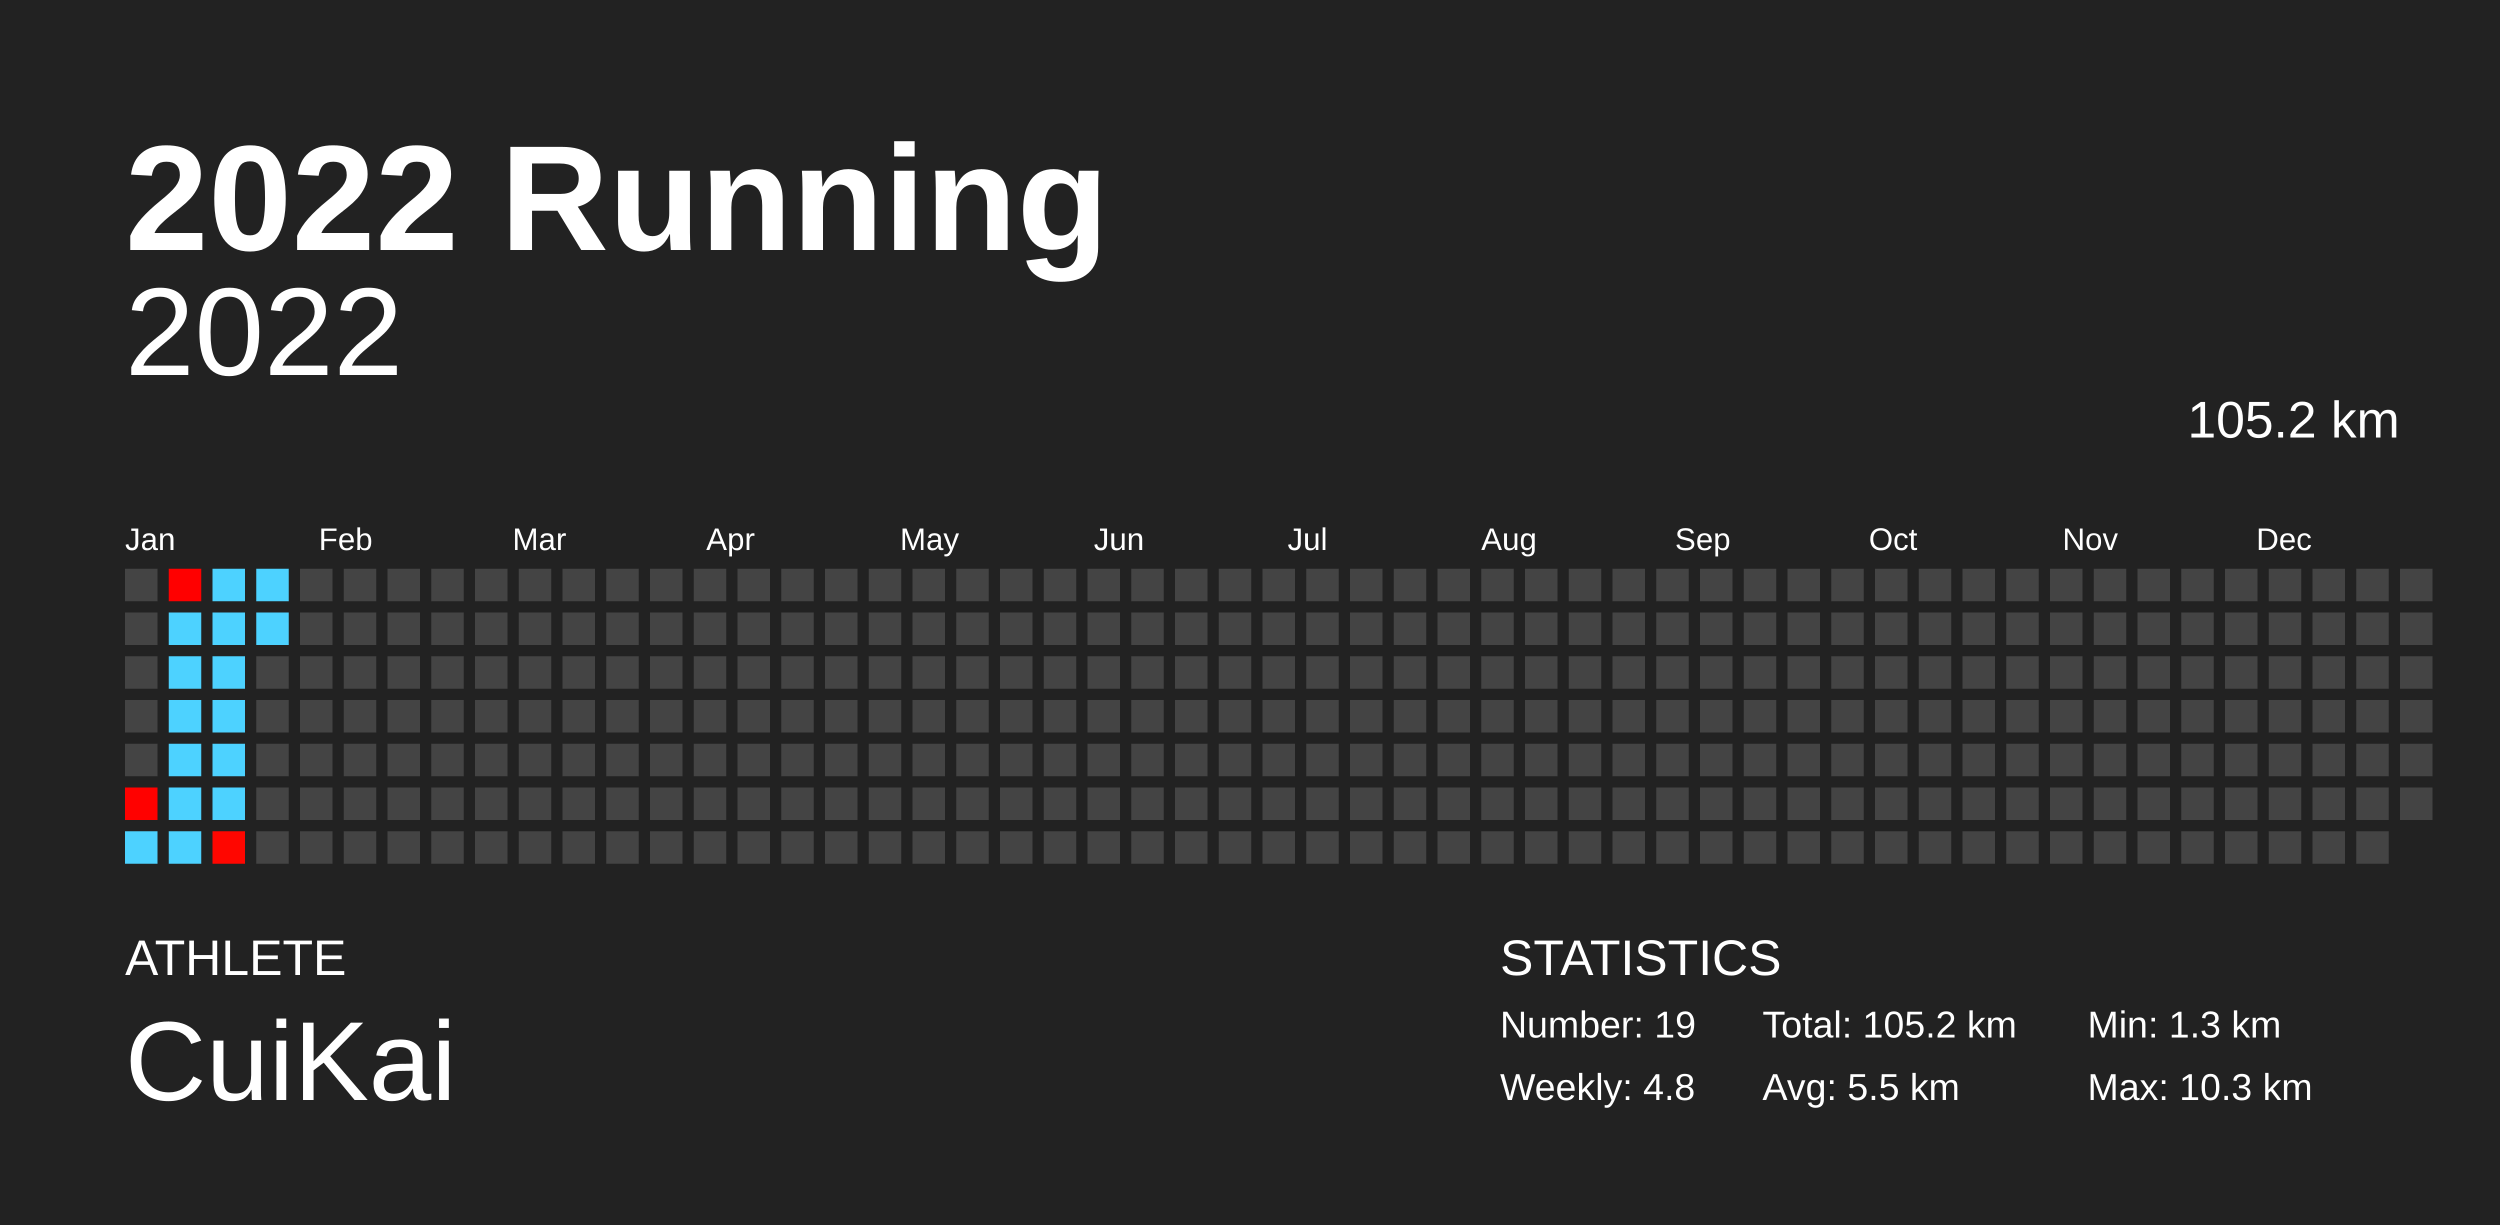
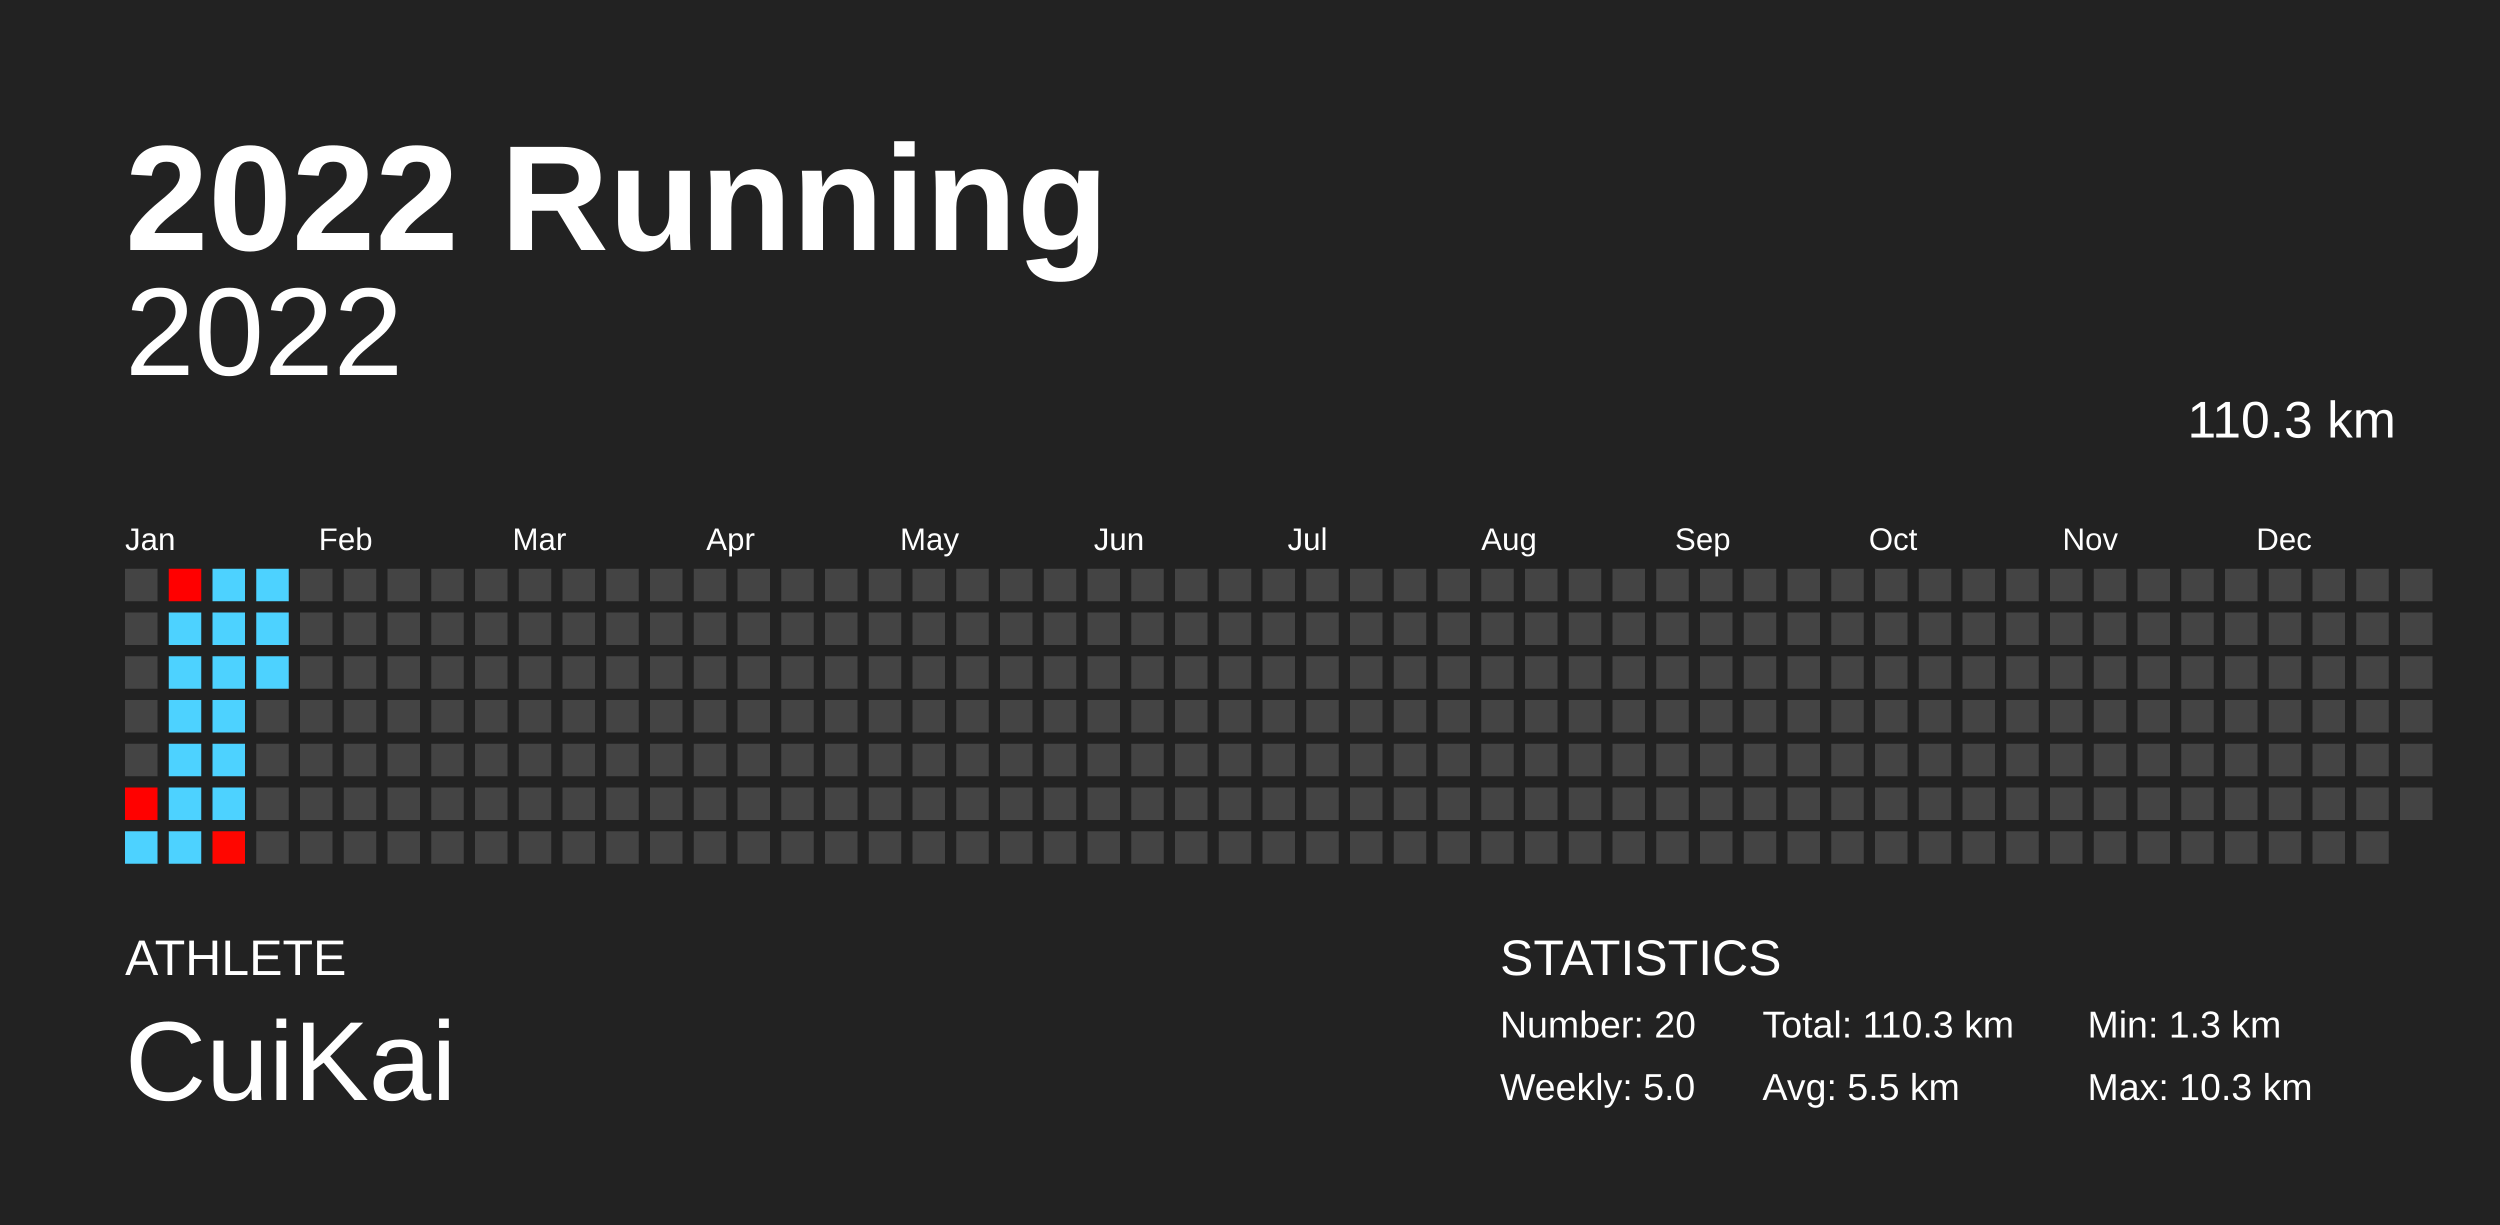
<svg xmlns="http://www.w3.org/2000/svg" baseProfile="full" height="98mm" version="1.1" viewBox="0,0,200,98" width="200mm">
  <defs />
  <rect fill="#222222" height="98" width="200" x="0" y="0" />
  <text fill="#FFFFFF" style="font-size:12px; font-family:Arial; font-weight:bold;" x="10" y="20">2022 Running</text>
  <text fill="#FFFFFF" style="font-size:4px; font-family:Arial" x="10" y="78">ATHLETE</text>
  <text fill="#FFFFFF" style="font-size:9px; font-family:Arial" x="10" y="88">CuiKai</text>
  <text fill="#FFFFFF" style="font-size:4px; font-family:Arial" x="120" y="78">STATISTICS</text>
-   <text fill="#FFFFFF" style="font-size:3px; font-family:Arial" x="120" y="83">Number: 19</text>
-   <text fill="#FFFFFF" style="font-size:3px; font-family:Arial" x="120" y="88">Weekly: 4.8</text>
-   <text fill="#FFFFFF" style="font-size:3px; font-family:Arial" x="141" y="83">Total: 105.2 km</text>
+   <text fill="#FFFFFF" style="font-size:3px; font-family:Arial" x="120" y="83">Number: 20</text>
+   <text fill="#FFFFFF" style="font-size:3px; font-family:Arial" x="120" y="88">Weekly: 5.0</text>
+   <text fill="#FFFFFF" style="font-size:3px; font-family:Arial" x="141" y="83">Total: 110.3 km</text>
  <text fill="#FFFFFF" style="font-size:3px; font-family:Arial" x="141" y="88">Avg: 5.5 km</text>
  <text fill="#FFFFFF" style="font-size:3px; font-family:Arial" x="167" y="83">Min: 1.3 km</text>
  <text fill="#FFFFFF" style="font-size:3px; font-family:Arial" x="167" y="88">Max: 10.3 km</text>
  <text alignment-baseline="hanging" fill="#FFFFFF" style="font-size:10.0px; font-family:Arial;" x="10" y="30">2022</text>
-   <text alignment-baseline="hanging" fill="#FFFFFF" style="font-size:4.125px; font-family:Arial;" x="175" y="35">105.2 km</text>
+   <text alignment-baseline="hanging" fill="#FFFFFF" style="font-size:4.125px; font-family:Arial;" x="175" y="35">110.3 km</text>
  <text fill="#FFFFFF" style="font-size:2.5px; font-family:Arial" x="10.0" y="44">Jan</text>
  <text fill="#FFFFFF" style="font-size:2.5px; font-family:Arial" x="25.5" y="44">Feb</text>
  <text fill="#FFFFFF" style="font-size:2.5px; font-family:Arial" x="41.0" y="44">Mar</text>
  <text fill="#FFFFFF" style="font-size:2.5px; font-family:Arial" x="56.5" y="44">Apr</text>
  <text fill="#FFFFFF" style="font-size:2.5px; font-family:Arial" x="72.0" y="44">May</text>
  <text fill="#FFFFFF" style="font-size:2.5px; font-family:Arial" x="87.5" y="44">Jun</text>
  <text fill="#FFFFFF" style="font-size:2.5px; font-family:Arial" x="103.0" y="44">Jul</text>
  <text fill="#FFFFFF" style="font-size:2.5px; font-family:Arial" x="118.5" y="44">Aug</text>
  <text fill="#FFFFFF" style="font-size:2.5px; font-family:Arial" x="134.0" y="44">Sep</text>
  <text fill="#FFFFFF" style="font-size:2.5px; font-family:Arial" x="149.5" y="44">Oct</text>
  <text fill="#FFFFFF" style="font-size:2.5px; font-family:Arial" x="165.0" y="44">Nov</text>
  <text fill="#FFFFFF" style="font-size:2.5px; font-family:Arial" x="180.5" y="44">Dec</text>
  <rect fill="#444444" height="2.6" width="2.6" x="10.0" y="45.5" />
  <rect fill="#444444" height="2.6" width="2.6" x="10.0" y="49.0" />
  <rect fill="#444444" height="2.6" width="2.6" x="10.0" y="52.5" />
  <rect fill="#444444" height="2.6" width="2.6" x="10.0" y="56.0" />
  <rect fill="#444444" height="2.6" width="2.6" x="10.0" y="59.5" />
  <rect fill="#ff0100" height="2.6" width="2.6" x="10.0" y="63.0" />
  <rect fill="#4dd2ff" height="2.6" width="2.6" x="10.0" y="66.5" />
  <rect fill="#ff0000" height="2.6" width="2.6" x="13.5" y="45.5" />
  <rect fill="#4dd2ff" height="2.6" width="2.6" x="13.5" y="49.0" />
  <rect fill="#4dd2ff" height="2.6" width="2.6" x="13.5" y="52.5" />
  <rect fill="#4dd2ff" height="2.6" width="2.6" x="13.5" y="56.0" />
  <rect fill="#4dd2ff" height="2.6" width="2.6" x="13.5" y="59.5" />
  <rect fill="#4dd2ff" height="2.6" width="2.6" x="13.5" y="63.0" />
  <rect fill="#4dd2ff" height="2.6" width="2.6" x="13.5" y="66.5" />
  <rect fill="#4dd2ff" height="2.6" width="2.6" x="17.0" y="45.5" />
  <rect fill="#4dd2ff" height="2.6" width="2.6" x="17.0" y="49.0" />
  <rect fill="#4dd2ff" height="2.6" width="2.6" x="17.0" y="52.5" />
  <rect fill="#4dd2ff" height="2.6" width="2.6" x="17.0" y="56.0" />
  <rect fill="#4dd2ff" height="2.6" width="2.6" x="17.0" y="59.5" />
  <rect fill="#4dd2ff" height="2.6" width="2.6" x="17.0" y="63.0" />
  <rect fill="#ff0600" height="2.6" width="2.6" x="17.0" y="66.5" />
  <rect fill="#4dd2ff" height="2.6" width="2.6" x="20.5" y="45.5" />
  <rect fill="#4dd2ff" height="2.6" width="2.6" x="20.5" y="49.0" />
-   <rect fill="#444444" height="2.6" width="2.6" x="20.5" y="52.5" />
+   <rect fill="#4dd2ff" height="2.6" width="2.6" x="20.5" y="52.5" />
  <rect fill="#444444" height="2.6" width="2.6" x="20.5" y="56.0" />
  <rect fill="#444444" height="2.6" width="2.6" x="20.5" y="59.5" />
  <rect fill="#444444" height="2.6" width="2.6" x="20.5" y="63.0" />
  <rect fill="#444444" height="2.6" width="2.6" x="20.5" y="66.5" />
  <rect fill="#444444" height="2.6" width="2.6" x="24.0" y="45.5" />
  <rect fill="#444444" height="2.6" width="2.6" x="24.0" y="49.0" />
  <rect fill="#444444" height="2.6" width="2.6" x="24.0" y="52.5" />
  <rect fill="#444444" height="2.6" width="2.6" x="24.0" y="56.0" />
  <rect fill="#444444" height="2.6" width="2.6" x="24.0" y="59.5" />
  <rect fill="#444444" height="2.6" width="2.6" x="24.0" y="63.0" />
  <rect fill="#444444" height="2.6" width="2.6" x="24.0" y="66.5" />
  <rect fill="#444444" height="2.6" width="2.6" x="27.5" y="45.5" />
  <rect fill="#444444" height="2.6" width="2.6" x="27.5" y="49.0" />
  <rect fill="#444444" height="2.6" width="2.6" x="27.5" y="52.5" />
  <rect fill="#444444" height="2.6" width="2.6" x="27.5" y="56.0" />
  <rect fill="#444444" height="2.6" width="2.6" x="27.5" y="59.5" />
  <rect fill="#444444" height="2.6" width="2.6" x="27.5" y="63.0" />
  <rect fill="#444444" height="2.6" width="2.6" x="27.5" y="66.5" />
  <rect fill="#444444" height="2.6" width="2.6" x="31.0" y="45.5" />
  <rect fill="#444444" height="2.6" width="2.6" x="31.0" y="49.0" />
  <rect fill="#444444" height="2.6" width="2.6" x="31.0" y="52.5" />
  <rect fill="#444444" height="2.6" width="2.6" x="31.0" y="56.0" />
  <rect fill="#444444" height="2.6" width="2.6" x="31.0" y="59.5" />
  <rect fill="#444444" height="2.6" width="2.6" x="31.0" y="63.0" />
  <rect fill="#444444" height="2.6" width="2.6" x="31.0" y="66.5" />
  <rect fill="#444444" height="2.6" width="2.6" x="34.5" y="45.5" />
  <rect fill="#444444" height="2.6" width="2.6" x="34.5" y="49.0" />
  <rect fill="#444444" height="2.6" width="2.6" x="34.5" y="52.5" />
  <rect fill="#444444" height="2.6" width="2.6" x="34.5" y="56.0" />
  <rect fill="#444444" height="2.6" width="2.6" x="34.5" y="59.5" />
  <rect fill="#444444" height="2.6" width="2.6" x="34.5" y="63.0" />
  <rect fill="#444444" height="2.6" width="2.6" x="34.5" y="66.5" />
  <rect fill="#444444" height="2.6" width="2.6" x="38.0" y="45.5" />
  <rect fill="#444444" height="2.6" width="2.6" x="38.0" y="49.0" />
  <rect fill="#444444" height="2.6" width="2.6" x="38.0" y="52.5" />
  <rect fill="#444444" height="2.6" width="2.6" x="38.0" y="56.0" />
  <rect fill="#444444" height="2.6" width="2.6" x="38.0" y="59.5" />
  <rect fill="#444444" height="2.6" width="2.6" x="38.0" y="63.0" />
  <rect fill="#444444" height="2.6" width="2.6" x="38.0" y="66.5" />
  <rect fill="#444444" height="2.6" width="2.6" x="41.5" y="45.5" />
  <rect fill="#444444" height="2.6" width="2.6" x="41.5" y="49.0" />
  <rect fill="#444444" height="2.6" width="2.6" x="41.5" y="52.5" />
  <rect fill="#444444" height="2.6" width="2.6" x="41.5" y="56.0" />
  <rect fill="#444444" height="2.6" width="2.6" x="41.5" y="59.5" />
  <rect fill="#444444" height="2.6" width="2.6" x="41.5" y="63.0" />
  <rect fill="#444444" height="2.6" width="2.6" x="41.5" y="66.5" />
  <rect fill="#444444" height="2.6" width="2.6" x="45.0" y="45.5" />
  <rect fill="#444444" height="2.6" width="2.6" x="45.0" y="49.0" />
  <rect fill="#444444" height="2.6" width="2.6" x="45.0" y="52.5" />
  <rect fill="#444444" height="2.6" width="2.6" x="45.0" y="56.0" />
  <rect fill="#444444" height="2.6" width="2.6" x="45.0" y="59.5" />
  <rect fill="#444444" height="2.6" width="2.6" x="45.0" y="63.0" />
  <rect fill="#444444" height="2.6" width="2.6" x="45.0" y="66.5" />
  <rect fill="#444444" height="2.6" width="2.6" x="48.5" y="45.5" />
  <rect fill="#444444" height="2.6" width="2.6" x="48.5" y="49.0" />
  <rect fill="#444444" height="2.6" width="2.6" x="48.5" y="52.5" />
  <rect fill="#444444" height="2.6" width="2.6" x="48.5" y="56.0" />
  <rect fill="#444444" height="2.6" width="2.6" x="48.5" y="59.5" />
  <rect fill="#444444" height="2.6" width="2.6" x="48.5" y="63.0" />
  <rect fill="#444444" height="2.6" width="2.6" x="48.5" y="66.5" />
  <rect fill="#444444" height="2.6" width="2.6" x="52.0" y="45.5" />
  <rect fill="#444444" height="2.6" width="2.6" x="52.0" y="49.0" />
  <rect fill="#444444" height="2.6" width="2.6" x="52.0" y="52.5" />
  <rect fill="#444444" height="2.6" width="2.6" x="52.0" y="56.0" />
  <rect fill="#444444" height="2.6" width="2.6" x="52.0" y="59.5" />
  <rect fill="#444444" height="2.6" width="2.6" x="52.0" y="63.0" />
  <rect fill="#444444" height="2.6" width="2.6" x="52.0" y="66.5" />
  <rect fill="#444444" height="2.6" width="2.6" x="55.5" y="45.5" />
  <rect fill="#444444" height="2.6" width="2.6" x="55.5" y="49.0" />
  <rect fill="#444444" height="2.6" width="2.6" x="55.5" y="52.5" />
  <rect fill="#444444" height="2.6" width="2.6" x="55.5" y="56.0" />
  <rect fill="#444444" height="2.6" width="2.6" x="55.5" y="59.5" />
  <rect fill="#444444" height="2.6" width="2.6" x="55.5" y="63.0" />
  <rect fill="#444444" height="2.6" width="2.6" x="55.5" y="66.5" />
  <rect fill="#444444" height="2.6" width="2.6" x="59.0" y="45.5" />
  <rect fill="#444444" height="2.6" width="2.6" x="59.0" y="49.0" />
  <rect fill="#444444" height="2.6" width="2.6" x="59.0" y="52.5" />
  <rect fill="#444444" height="2.6" width="2.6" x="59.0" y="56.0" />
  <rect fill="#444444" height="2.6" width="2.6" x="59.0" y="59.5" />
  <rect fill="#444444" height="2.6" width="2.6" x="59.0" y="63.0" />
  <rect fill="#444444" height="2.6" width="2.6" x="59.0" y="66.5" />
  <rect fill="#444444" height="2.6" width="2.6" x="62.5" y="45.5" />
  <rect fill="#444444" height="2.6" width="2.6" x="62.5" y="49.0" />
  <rect fill="#444444" height="2.6" width="2.6" x="62.5" y="52.5" />
  <rect fill="#444444" height="2.6" width="2.6" x="62.5" y="56.0" />
  <rect fill="#444444" height="2.6" width="2.6" x="62.5" y="59.5" />
  <rect fill="#444444" height="2.6" width="2.6" x="62.5" y="63.0" />
  <rect fill="#444444" height="2.6" width="2.6" x="62.5" y="66.5" />
  <rect fill="#444444" height="2.6" width="2.6" x="66.0" y="45.5" />
  <rect fill="#444444" height="2.6" width="2.6" x="66.0" y="49.0" />
  <rect fill="#444444" height="2.6" width="2.6" x="66.0" y="52.5" />
  <rect fill="#444444" height="2.6" width="2.6" x="66.0" y="56.0" />
  <rect fill="#444444" height="2.6" width="2.6" x="66.0" y="59.5" />
  <rect fill="#444444" height="2.6" width="2.6" x="66.0" y="63.0" />
  <rect fill="#444444" height="2.6" width="2.6" x="66.0" y="66.5" />
  <rect fill="#444444" height="2.6" width="2.6" x="69.5" y="45.5" />
  <rect fill="#444444" height="2.6" width="2.6" x="69.5" y="49.0" />
  <rect fill="#444444" height="2.6" width="2.6" x="69.5" y="52.5" />
  <rect fill="#444444" height="2.6" width="2.6" x="69.5" y="56.0" />
  <rect fill="#444444" height="2.6" width="2.6" x="69.5" y="59.5" />
  <rect fill="#444444" height="2.6" width="2.6" x="69.5" y="63.0" />
  <rect fill="#444444" height="2.6" width="2.6" x="69.5" y="66.5" />
  <rect fill="#444444" height="2.6" width="2.6" x="73.0" y="45.5" />
  <rect fill="#444444" height="2.6" width="2.6" x="73.0" y="49.0" />
  <rect fill="#444444" height="2.6" width="2.6" x="73.0" y="52.5" />
  <rect fill="#444444" height="2.6" width="2.6" x="73.0" y="56.0" />
  <rect fill="#444444" height="2.6" width="2.6" x="73.0" y="59.5" />
  <rect fill="#444444" height="2.6" width="2.6" x="73.0" y="63.0" />
  <rect fill="#444444" height="2.6" width="2.6" x="73.0" y="66.5" />
  <rect fill="#444444" height="2.6" width="2.6" x="76.5" y="45.5" />
  <rect fill="#444444" height="2.6" width="2.6" x="76.5" y="49.0" />
  <rect fill="#444444" height="2.6" width="2.6" x="76.5" y="52.5" />
  <rect fill="#444444" height="2.6" width="2.6" x="76.5" y="56.0" />
  <rect fill="#444444" height="2.6" width="2.6" x="76.5" y="59.5" />
  <rect fill="#444444" height="2.6" width="2.6" x="76.5" y="63.0" />
  <rect fill="#444444" height="2.6" width="2.6" x="76.5" y="66.5" />
  <rect fill="#444444" height="2.6" width="2.6" x="80.0" y="45.5" />
  <rect fill="#444444" height="2.6" width="2.6" x="80.0" y="49.0" />
  <rect fill="#444444" height="2.6" width="2.6" x="80.0" y="52.5" />
  <rect fill="#444444" height="2.6" width="2.6" x="80.0" y="56.0" />
  <rect fill="#444444" height="2.6" width="2.6" x="80.0" y="59.5" />
  <rect fill="#444444" height="2.6" width="2.6" x="80.0" y="63.0" />
  <rect fill="#444444" height="2.6" width="2.6" x="80.0" y="66.5" />
  <rect fill="#444444" height="2.6" width="2.6" x="83.5" y="45.5" />
  <rect fill="#444444" height="2.6" width="2.6" x="83.5" y="49.0" />
  <rect fill="#444444" height="2.6" width="2.6" x="83.5" y="52.5" />
  <rect fill="#444444" height="2.6" width="2.6" x="83.5" y="56.0" />
  <rect fill="#444444" height="2.6" width="2.6" x="83.5" y="59.5" />
  <rect fill="#444444" height="2.6" width="2.6" x="83.5" y="63.0" />
  <rect fill="#444444" height="2.6" width="2.6" x="83.5" y="66.5" />
  <rect fill="#444444" height="2.6" width="2.6" x="87.0" y="45.5" />
  <rect fill="#444444" height="2.6" width="2.6" x="87.0" y="49.0" />
  <rect fill="#444444" height="2.6" width="2.6" x="87.0" y="52.5" />
  <rect fill="#444444" height="2.6" width="2.6" x="87.0" y="56.0" />
  <rect fill="#444444" height="2.6" width="2.6" x="87.0" y="59.5" />
  <rect fill="#444444" height="2.6" width="2.6" x="87.0" y="63.0" />
  <rect fill="#444444" height="2.6" width="2.6" x="87.0" y="66.5" />
  <rect fill="#444444" height="2.6" width="2.6" x="90.5" y="45.5" />
  <rect fill="#444444" height="2.6" width="2.6" x="90.5" y="49.0" />
  <rect fill="#444444" height="2.6" width="2.6" x="90.5" y="52.5" />
  <rect fill="#444444" height="2.6" width="2.6" x="90.5" y="56.0" />
  <rect fill="#444444" height="2.6" width="2.6" x="90.5" y="59.5" />
  <rect fill="#444444" height="2.6" width="2.6" x="90.5" y="63.0" />
  <rect fill="#444444" height="2.6" width="2.6" x="90.5" y="66.5" />
  <rect fill="#444444" height="2.6" width="2.6" x="94.0" y="45.5" />
  <rect fill="#444444" height="2.6" width="2.6" x="94.0" y="49.0" />
  <rect fill="#444444" height="2.6" width="2.6" x="94.0" y="52.5" />
  <rect fill="#444444" height="2.6" width="2.6" x="94.0" y="56.0" />
  <rect fill="#444444" height="2.6" width="2.6" x="94.0" y="59.5" />
  <rect fill="#444444" height="2.6" width="2.6" x="94.0" y="63.0" />
  <rect fill="#444444" height="2.6" width="2.6" x="94.0" y="66.5" />
  <rect fill="#444444" height="2.6" width="2.6" x="97.5" y="45.5" />
  <rect fill="#444444" height="2.6" width="2.6" x="97.5" y="49.0" />
  <rect fill="#444444" height="2.6" width="2.6" x="97.5" y="52.5" />
  <rect fill="#444444" height="2.6" width="2.6" x="97.5" y="56.0" />
  <rect fill="#444444" height="2.6" width="2.6" x="97.5" y="59.5" />
  <rect fill="#444444" height="2.6" width="2.6" x="97.5" y="63.0" />
  <rect fill="#444444" height="2.6" width="2.6" x="97.5" y="66.5" />
  <rect fill="#444444" height="2.6" width="2.6" x="101.0" y="45.5" />
  <rect fill="#444444" height="2.6" width="2.6" x="101.0" y="49.0" />
  <rect fill="#444444" height="2.6" width="2.6" x="101.0" y="52.5" />
  <rect fill="#444444" height="2.6" width="2.6" x="101.0" y="56.0" />
  <rect fill="#444444" height="2.6" width="2.6" x="101.0" y="59.5" />
  <rect fill="#444444" height="2.6" width="2.6" x="101.0" y="63.0" />
  <rect fill="#444444" height="2.6" width="2.6" x="101.0" y="66.5" />
  <rect fill="#444444" height="2.6" width="2.6" x="104.5" y="45.5" />
  <rect fill="#444444" height="2.6" width="2.6" x="104.5" y="49.0" />
  <rect fill="#444444" height="2.6" width="2.6" x="104.5" y="52.5" />
  <rect fill="#444444" height="2.6" width="2.6" x="104.5" y="56.0" />
  <rect fill="#444444" height="2.6" width="2.6" x="104.5" y="59.5" />
  <rect fill="#444444" height="2.6" width="2.6" x="104.5" y="63.0" />
  <rect fill="#444444" height="2.6" width="2.6" x="104.5" y="66.5" />
  <rect fill="#444444" height="2.6" width="2.6" x="108.0" y="45.5" />
  <rect fill="#444444" height="2.6" width="2.6" x="108.0" y="49.0" />
  <rect fill="#444444" height="2.6" width="2.6" x="108.0" y="52.5" />
  <rect fill="#444444" height="2.6" width="2.6" x="108.0" y="56.0" />
  <rect fill="#444444" height="2.6" width="2.6" x="108.0" y="59.5" />
  <rect fill="#444444" height="2.6" width="2.6" x="108.0" y="63.0" />
  <rect fill="#444444" height="2.6" width="2.6" x="108.0" y="66.5" />
  <rect fill="#444444" height="2.6" width="2.6" x="111.5" y="45.5" />
  <rect fill="#444444" height="2.6" width="2.6" x="111.5" y="49.0" />
  <rect fill="#444444" height="2.6" width="2.6" x="111.5" y="52.5" />
  <rect fill="#444444" height="2.6" width="2.6" x="111.5" y="56.0" />
  <rect fill="#444444" height="2.6" width="2.6" x="111.5" y="59.5" />
  <rect fill="#444444" height="2.6" width="2.6" x="111.5" y="63.0" />
  <rect fill="#444444" height="2.6" width="2.6" x="111.5" y="66.5" />
  <rect fill="#444444" height="2.6" width="2.6" x="115.0" y="45.5" />
  <rect fill="#444444" height="2.6" width="2.6" x="115.0" y="49.0" />
  <rect fill="#444444" height="2.6" width="2.6" x="115.0" y="52.5" />
  <rect fill="#444444" height="2.6" width="2.6" x="115.0" y="56.0" />
  <rect fill="#444444" height="2.6" width="2.6" x="115.0" y="59.5" />
  <rect fill="#444444" height="2.6" width="2.6" x="115.0" y="63.0" />
  <rect fill="#444444" height="2.6" width="2.6" x="115.0" y="66.5" />
  <rect fill="#444444" height="2.6" width="2.6" x="118.5" y="45.5" />
  <rect fill="#444444" height="2.6" width="2.6" x="118.5" y="49.0" />
  <rect fill="#444444" height="2.6" width="2.6" x="118.5" y="52.5" />
  <rect fill="#444444" height="2.6" width="2.6" x="118.5" y="56.0" />
  <rect fill="#444444" height="2.6" width="2.6" x="118.5" y="59.5" />
  <rect fill="#444444" height="2.6" width="2.6" x="118.5" y="63.0" />
  <rect fill="#444444" height="2.6" width="2.6" x="118.5" y="66.5" />
  <rect fill="#444444" height="2.6" width="2.6" x="122.0" y="45.5" />
  <rect fill="#444444" height="2.6" width="2.6" x="122.0" y="49.0" />
  <rect fill="#444444" height="2.6" width="2.6" x="122.0" y="52.5" />
  <rect fill="#444444" height="2.6" width="2.6" x="122.0" y="56.0" />
  <rect fill="#444444" height="2.6" width="2.6" x="122.0" y="59.5" />
  <rect fill="#444444" height="2.6" width="2.6" x="122.0" y="63.0" />
  <rect fill="#444444" height="2.6" width="2.6" x="122.0" y="66.5" />
  <rect fill="#444444" height="2.6" width="2.6" x="125.5" y="45.5" />
  <rect fill="#444444" height="2.6" width="2.6" x="125.5" y="49.0" />
  <rect fill="#444444" height="2.6" width="2.6" x="125.5" y="52.5" />
  <rect fill="#444444" height="2.6" width="2.6" x="125.5" y="56.0" />
  <rect fill="#444444" height="2.6" width="2.6" x="125.5" y="59.5" />
  <rect fill="#444444" height="2.6" width="2.6" x="125.5" y="63.0" />
  <rect fill="#444444" height="2.6" width="2.6" x="125.5" y="66.5" />
  <rect fill="#444444" height="2.6" width="2.6" x="129.0" y="45.5" />
  <rect fill="#444444" height="2.6" width="2.6" x="129.0" y="49.0" />
  <rect fill="#444444" height="2.6" width="2.6" x="129.0" y="52.5" />
  <rect fill="#444444" height="2.6" width="2.6" x="129.0" y="56.0" />
  <rect fill="#444444" height="2.6" width="2.6" x="129.0" y="59.5" />
  <rect fill="#444444" height="2.6" width="2.6" x="129.0" y="63.0" />
  <rect fill="#444444" height="2.6" width="2.6" x="129.0" y="66.5" />
  <rect fill="#444444" height="2.6" width="2.6" x="132.5" y="45.5" />
  <rect fill="#444444" height="2.6" width="2.6" x="132.5" y="49.0" />
  <rect fill="#444444" height="2.6" width="2.6" x="132.5" y="52.5" />
  <rect fill="#444444" height="2.6" width="2.6" x="132.5" y="56.0" />
  <rect fill="#444444" height="2.6" width="2.6" x="132.5" y="59.5" />
  <rect fill="#444444" height="2.6" width="2.6" x="132.5" y="63.0" />
  <rect fill="#444444" height="2.6" width="2.6" x="132.5" y="66.5" />
  <rect fill="#444444" height="2.6" width="2.6" x="136.0" y="45.5" />
  <rect fill="#444444" height="2.6" width="2.6" x="136.0" y="49.0" />
  <rect fill="#444444" height="2.6" width="2.6" x="136.0" y="52.5" />
  <rect fill="#444444" height="2.6" width="2.6" x="136.0" y="56.0" />
  <rect fill="#444444" height="2.6" width="2.6" x="136.0" y="59.5" />
  <rect fill="#444444" height="2.6" width="2.6" x="136.0" y="63.0" />
  <rect fill="#444444" height="2.6" width="2.6" x="136.0" y="66.5" />
  <rect fill="#444444" height="2.6" width="2.6" x="139.5" y="45.5" />
  <rect fill="#444444" height="2.6" width="2.6" x="139.5" y="49.0" />
  <rect fill="#444444" height="2.6" width="2.6" x="139.5" y="52.5" />
  <rect fill="#444444" height="2.6" width="2.6" x="139.5" y="56.0" />
  <rect fill="#444444" height="2.6" width="2.6" x="139.5" y="59.5" />
  <rect fill="#444444" height="2.6" width="2.6" x="139.5" y="63.0" />
  <rect fill="#444444" height="2.6" width="2.6" x="139.5" y="66.5" />
  <rect fill="#444444" height="2.6" width="2.6" x="143.0" y="45.5" />
  <rect fill="#444444" height="2.6" width="2.6" x="143.0" y="49.0" />
  <rect fill="#444444" height="2.6" width="2.6" x="143.0" y="52.5" />
  <rect fill="#444444" height="2.6" width="2.6" x="143.0" y="56.0" />
  <rect fill="#444444" height="2.6" width="2.6" x="143.0" y="59.5" />
  <rect fill="#444444" height="2.6" width="2.6" x="143.0" y="63.0" />
  <rect fill="#444444" height="2.6" width="2.6" x="143.0" y="66.5" />
  <rect fill="#444444" height="2.6" width="2.6" x="146.5" y="45.5" />
  <rect fill="#444444" height="2.6" width="2.6" x="146.5" y="49.0" />
  <rect fill="#444444" height="2.6" width="2.6" x="146.5" y="52.5" />
  <rect fill="#444444" height="2.6" width="2.6" x="146.5" y="56.0" />
  <rect fill="#444444" height="2.6" width="2.6" x="146.5" y="59.5" />
  <rect fill="#444444" height="2.6" width="2.6" x="146.5" y="63.0" />
  <rect fill="#444444" height="2.6" width="2.6" x="146.5" y="66.5" />
  <rect fill="#444444" height="2.6" width="2.6" x="150.0" y="45.5" />
  <rect fill="#444444" height="2.6" width="2.6" x="150.0" y="49.0" />
  <rect fill="#444444" height="2.6" width="2.6" x="150.0" y="52.5" />
  <rect fill="#444444" height="2.6" width="2.6" x="150.0" y="56.0" />
  <rect fill="#444444" height="2.6" width="2.6" x="150.0" y="59.5" />
  <rect fill="#444444" height="2.6" width="2.6" x="150.0" y="63.0" />
  <rect fill="#444444" height="2.6" width="2.6" x="150.0" y="66.5" />
  <rect fill="#444444" height="2.6" width="2.6" x="153.5" y="45.5" />
  <rect fill="#444444" height="2.6" width="2.6" x="153.5" y="49.0" />
  <rect fill="#444444" height="2.6" width="2.6" x="153.5" y="52.5" />
  <rect fill="#444444" height="2.6" width="2.6" x="153.5" y="56.0" />
  <rect fill="#444444" height="2.6" width="2.6" x="153.5" y="59.5" />
  <rect fill="#444444" height="2.6" width="2.6" x="153.5" y="63.0" />
  <rect fill="#444444" height="2.6" width="2.6" x="153.5" y="66.5" />
  <rect fill="#444444" height="2.6" width="2.6" x="157.0" y="45.5" />
  <rect fill="#444444" height="2.6" width="2.6" x="157.0" y="49.0" />
  <rect fill="#444444" height="2.6" width="2.6" x="157.0" y="52.5" />
  <rect fill="#444444" height="2.6" width="2.6" x="157.0" y="56.0" />
  <rect fill="#444444" height="2.6" width="2.6" x="157.0" y="59.5" />
  <rect fill="#444444" height="2.6" width="2.6" x="157.0" y="63.0" />
  <rect fill="#444444" height="2.6" width="2.6" x="157.0" y="66.5" />
  <rect fill="#444444" height="2.6" width="2.6" x="160.5" y="45.5" />
  <rect fill="#444444" height="2.6" width="2.6" x="160.5" y="49.0" />
  <rect fill="#444444" height="2.6" width="2.6" x="160.5" y="52.5" />
  <rect fill="#444444" height="2.6" width="2.6" x="160.5" y="56.0" />
  <rect fill="#444444" height="2.6" width="2.6" x="160.5" y="59.5" />
  <rect fill="#444444" height="2.6" width="2.6" x="160.5" y="63.0" />
  <rect fill="#444444" height="2.6" width="2.6" x="160.5" y="66.5" />
  <rect fill="#444444" height="2.6" width="2.6" x="164.0" y="45.5" />
  <rect fill="#444444" height="2.6" width="2.6" x="164.0" y="49.0" />
  <rect fill="#444444" height="2.6" width="2.6" x="164.0" y="52.5" />
  <rect fill="#444444" height="2.6" width="2.6" x="164.0" y="56.0" />
  <rect fill="#444444" height="2.6" width="2.6" x="164.0" y="59.5" />
  <rect fill="#444444" height="2.6" width="2.6" x="164.0" y="63.0" />
  <rect fill="#444444" height="2.6" width="2.6" x="164.0" y="66.5" />
  <rect fill="#444444" height="2.6" width="2.6" x="167.5" y="45.5" />
  <rect fill="#444444" height="2.6" width="2.6" x="167.5" y="49.0" />
  <rect fill="#444444" height="2.6" width="2.6" x="167.5" y="52.5" />
  <rect fill="#444444" height="2.6" width="2.6" x="167.5" y="56.0" />
  <rect fill="#444444" height="2.6" width="2.6" x="167.5" y="59.5" />
  <rect fill="#444444" height="2.6" width="2.6" x="167.5" y="63.0" />
  <rect fill="#444444" height="2.6" width="2.6" x="167.5" y="66.5" />
  <rect fill="#444444" height="2.6" width="2.6" x="171.0" y="45.5" />
  <rect fill="#444444" height="2.6" width="2.6" x="171.0" y="49.0" />
  <rect fill="#444444" height="2.6" width="2.6" x="171.0" y="52.5" />
  <rect fill="#444444" height="2.6" width="2.6" x="171.0" y="56.0" />
  <rect fill="#444444" height="2.6" width="2.6" x="171.0" y="59.5" />
  <rect fill="#444444" height="2.6" width="2.6" x="171.0" y="63.0" />
  <rect fill="#444444" height="2.6" width="2.6" x="171.0" y="66.5" />
  <rect fill="#444444" height="2.6" width="2.6" x="174.5" y="45.5" />
  <rect fill="#444444" height="2.6" width="2.6" x="174.5" y="49.0" />
  <rect fill="#444444" height="2.6" width="2.6" x="174.5" y="52.5" />
  <rect fill="#444444" height="2.6" width="2.6" x="174.5" y="56.0" />
  <rect fill="#444444" height="2.6" width="2.6" x="174.5" y="59.5" />
  <rect fill="#444444" height="2.6" width="2.6" x="174.5" y="63.0" />
  <rect fill="#444444" height="2.6" width="2.6" x="174.5" y="66.5" />
  <rect fill="#444444" height="2.6" width="2.6" x="178.0" y="45.5" />
  <rect fill="#444444" height="2.6" width="2.6" x="178.0" y="49.0" />
  <rect fill="#444444" height="2.6" width="2.6" x="178.0" y="52.5" />
  <rect fill="#444444" height="2.6" width="2.6" x="178.0" y="56.0" />
  <rect fill="#444444" height="2.6" width="2.6" x="178.0" y="59.5" />
  <rect fill="#444444" height="2.6" width="2.6" x="178.0" y="63.0" />
  <rect fill="#444444" height="2.6" width="2.6" x="178.0" y="66.5" />
  <rect fill="#444444" height="2.6" width="2.6" x="181.5" y="45.5" />
  <rect fill="#444444" height="2.6" width="2.6" x="181.5" y="49.0" />
  <rect fill="#444444" height="2.6" width="2.6" x="181.5" y="52.5" />
  <rect fill="#444444" height="2.6" width="2.6" x="181.5" y="56.0" />
  <rect fill="#444444" height="2.6" width="2.6" x="181.5" y="59.5" />
  <rect fill="#444444" height="2.6" width="2.6" x="181.5" y="63.0" />
  <rect fill="#444444" height="2.6" width="2.6" x="181.5" y="66.5" />
  <rect fill="#444444" height="2.6" width="2.6" x="185.0" y="45.5" />
  <rect fill="#444444" height="2.6" width="2.6" x="185.0" y="49.0" />
  <rect fill="#444444" height="2.6" width="2.6" x="185.0" y="52.5" />
  <rect fill="#444444" height="2.6" width="2.6" x="185.0" y="56.0" />
  <rect fill="#444444" height="2.6" width="2.6" x="185.0" y="59.5" />
  <rect fill="#444444" height="2.6" width="2.6" x="185.0" y="63.0" />
  <rect fill="#444444" height="2.6" width="2.6" x="185.0" y="66.5" />
  <rect fill="#444444" height="2.6" width="2.6" x="188.5" y="45.5" />
  <rect fill="#444444" height="2.6" width="2.6" x="188.5" y="49.0" />
  <rect fill="#444444" height="2.6" width="2.6" x="188.5" y="52.5" />
  <rect fill="#444444" height="2.6" width="2.6" x="188.5" y="56.0" />
  <rect fill="#444444" height="2.6" width="2.6" x="188.5" y="59.5" />
  <rect fill="#444444" height="2.6" width="2.6" x="188.5" y="63.0" />
  <rect fill="#444444" height="2.6" width="2.6" x="188.5" y="66.5" />
  <rect fill="#444444" height="2.6" width="2.6" x="192.0" y="45.5" />
  <rect fill="#444444" height="2.6" width="2.6" x="192.0" y="49.0" />
  <rect fill="#444444" height="2.6" width="2.6" x="192.0" y="52.5" />
  <rect fill="#444444" height="2.6" width="2.6" x="192.0" y="56.0" />
  <rect fill="#444444" height="2.6" width="2.6" x="192.0" y="59.5" />
  <rect fill="#444444" height="2.6" width="2.6" x="192.0" y="63.0" />
</svg>
